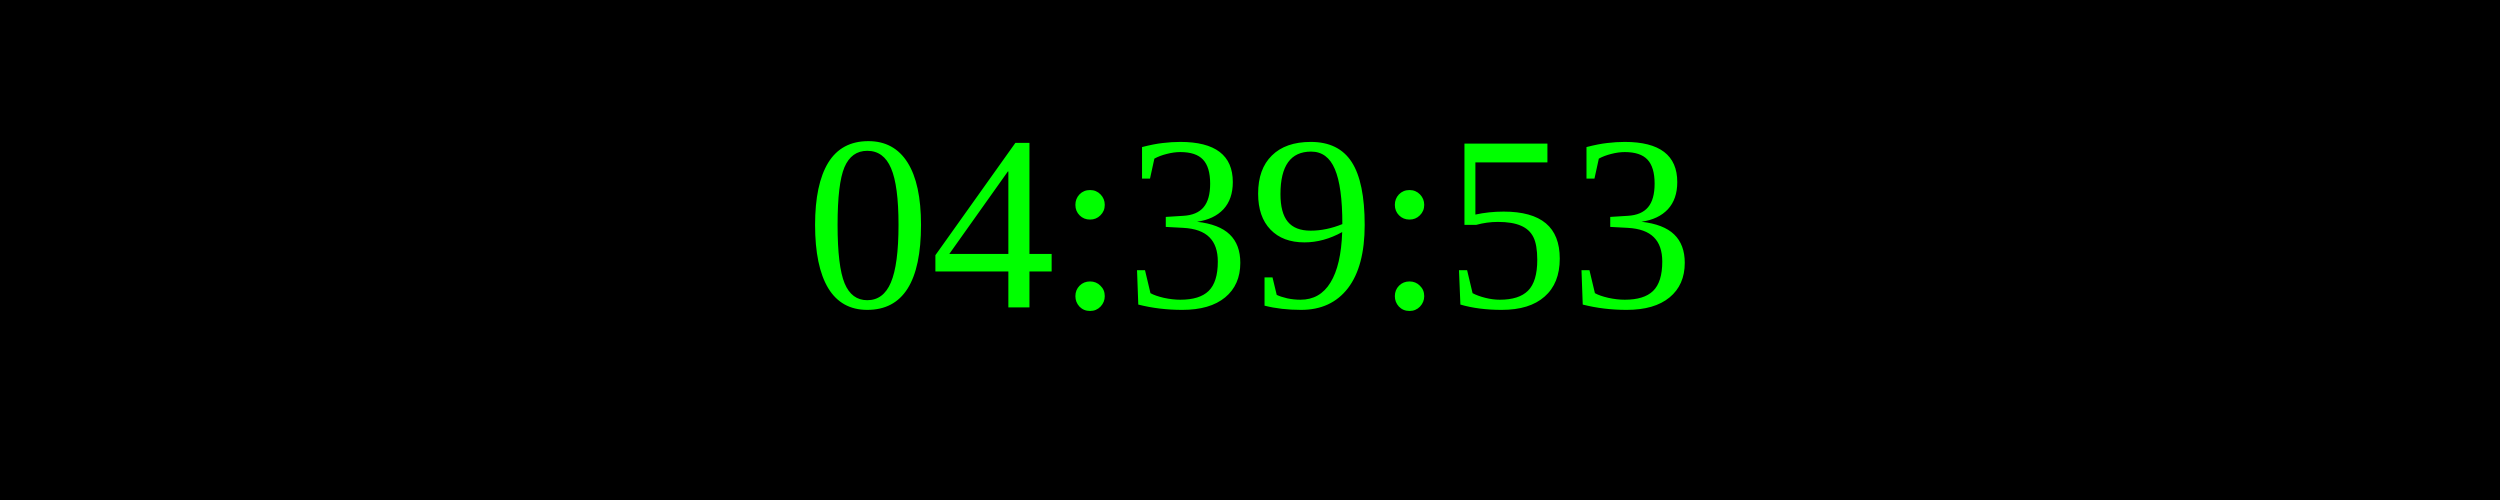
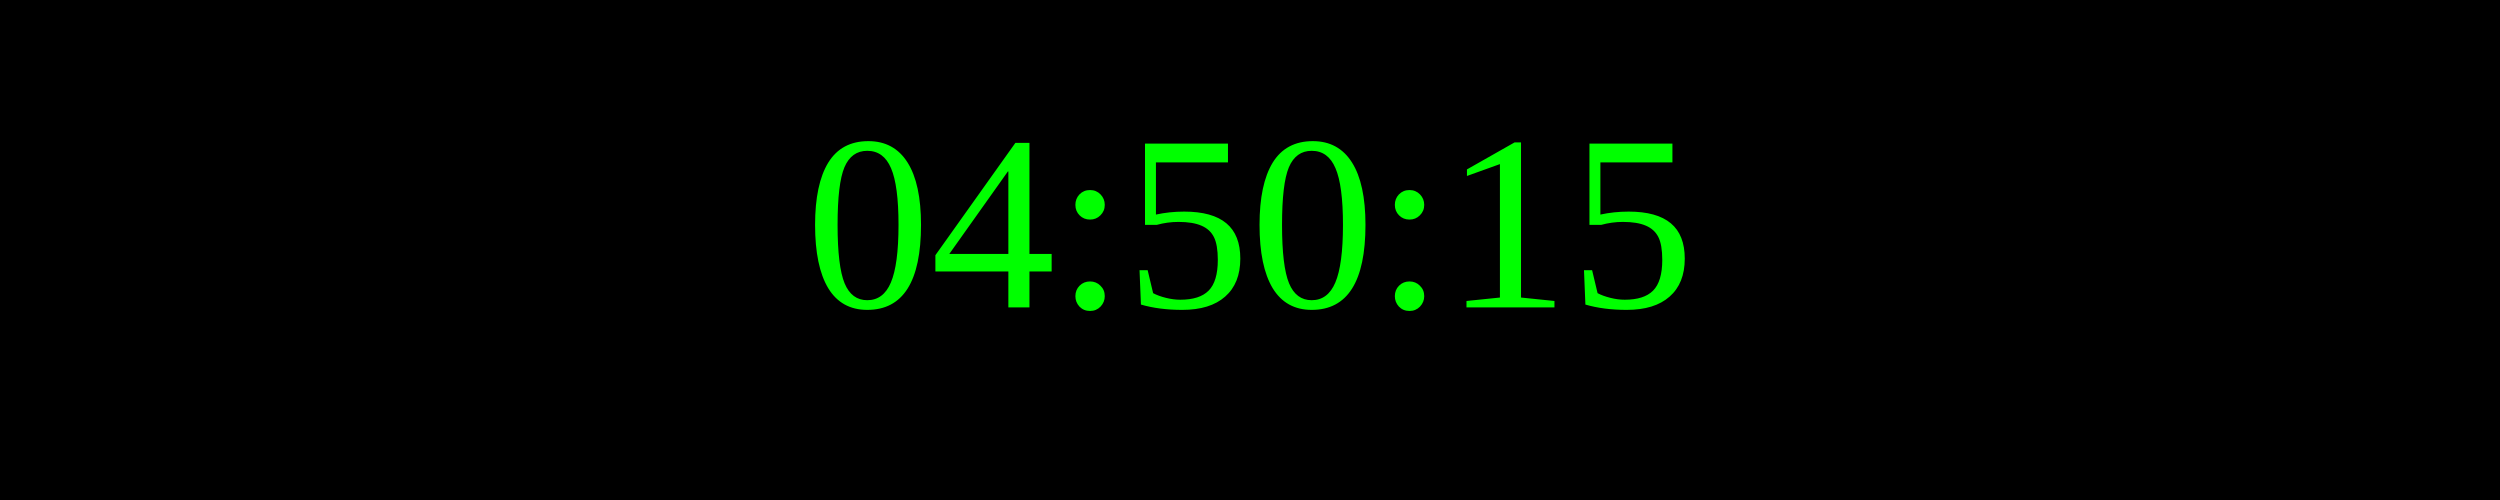
<svg xmlns="http://www.w3.org/2000/svg" width="250" height="50">
  <rect width="100%" height="100%" fill="black" />
  <text x="50%" y="50%" font-size="25" fill="lime" text-anchor="middle" dominant-baseline="middle">
- 04:39:53
+ 04:50:15
</text>
</svg>
